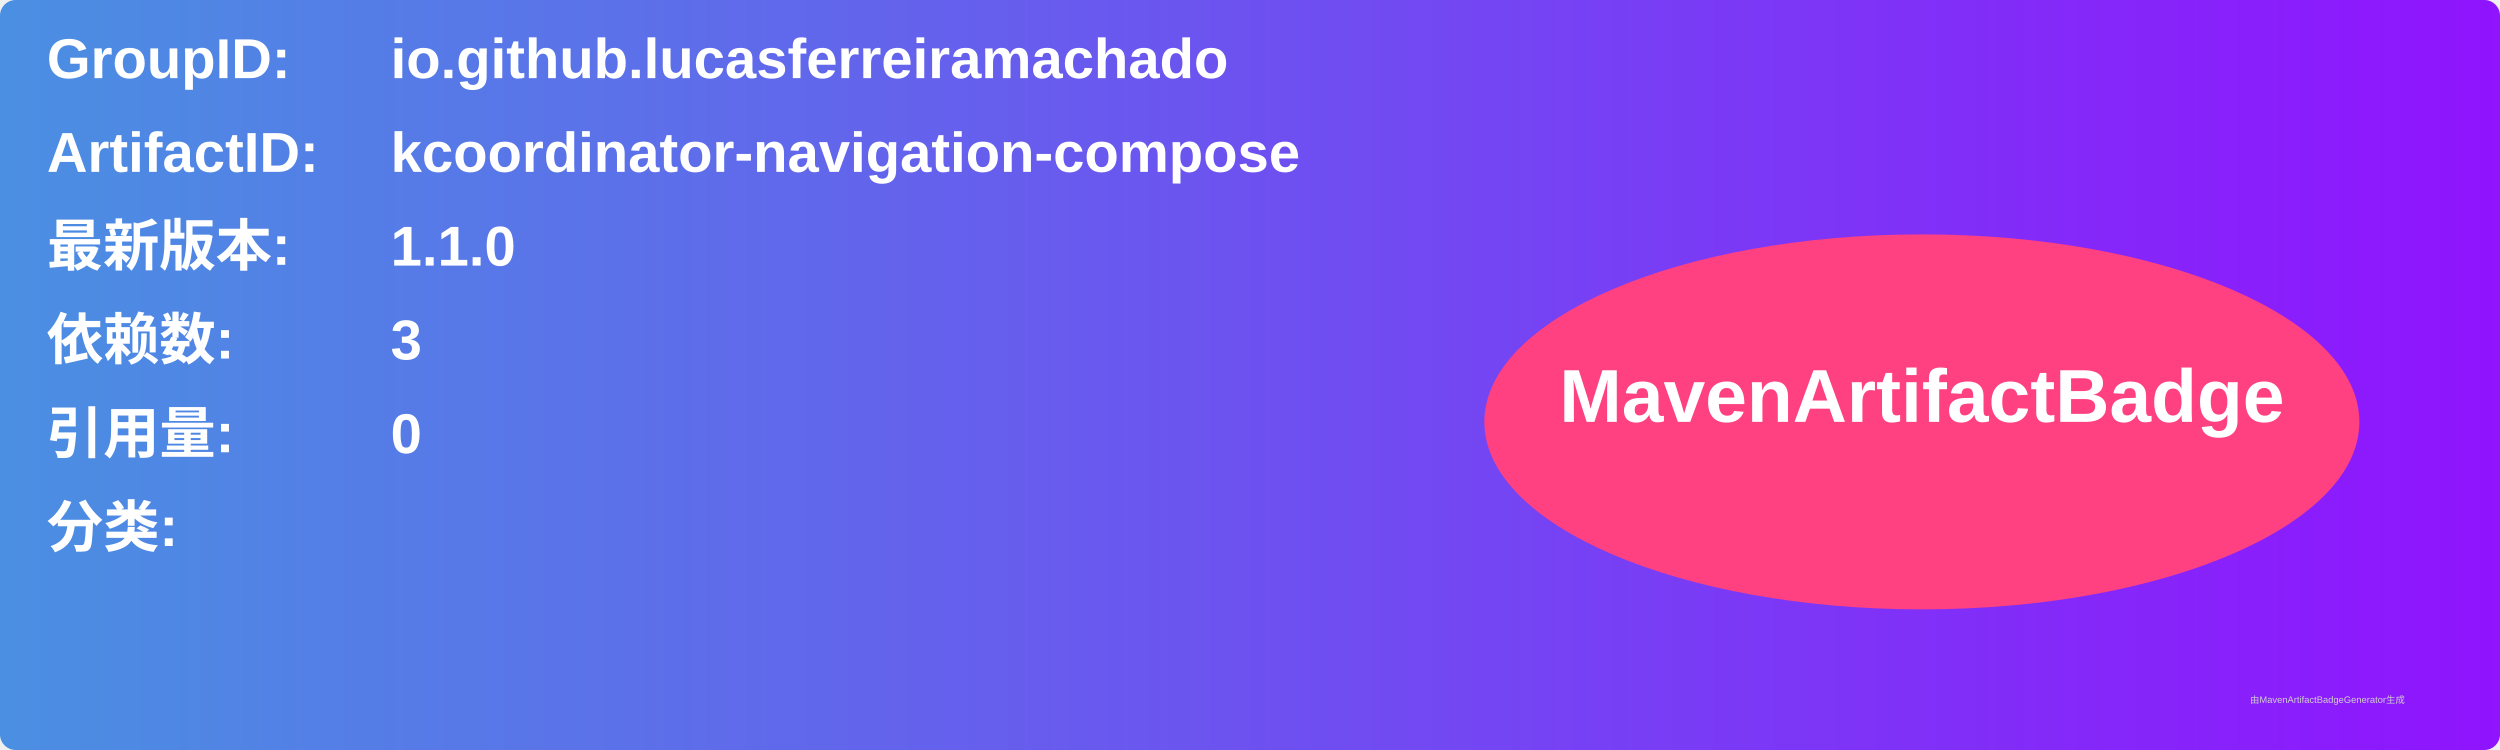
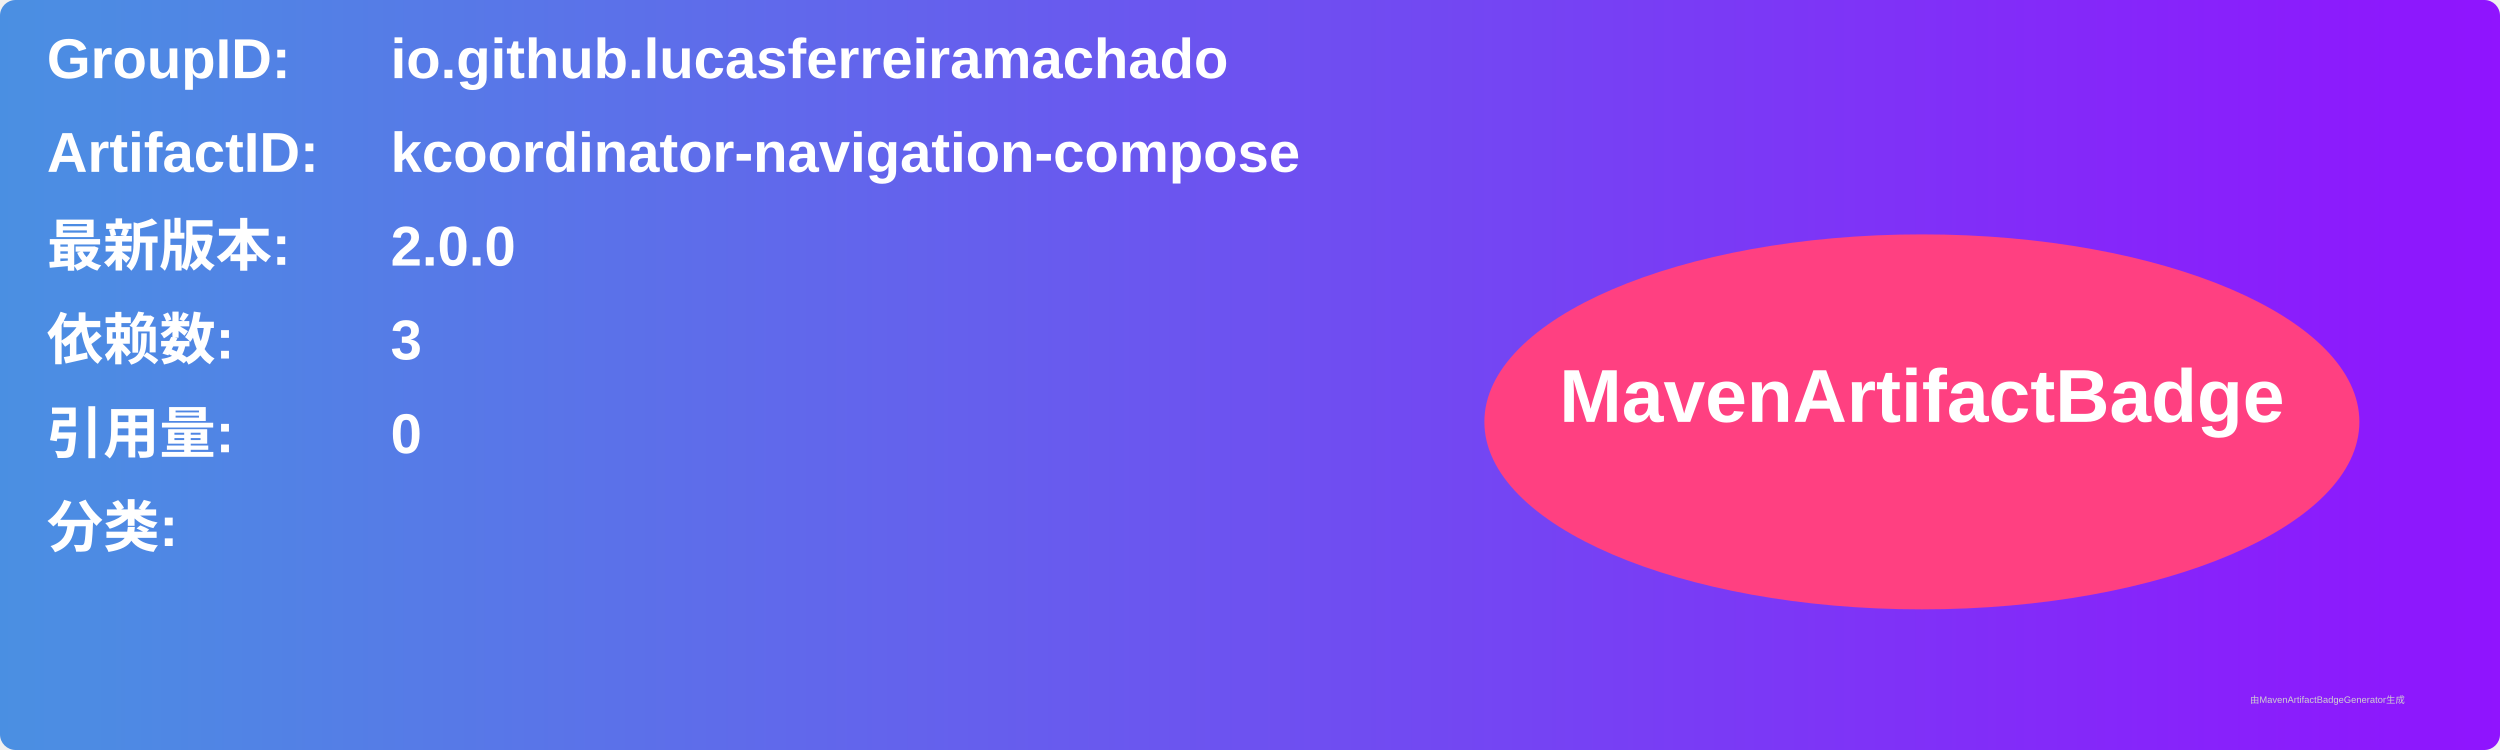
<svg xmlns="http://www.w3.org/2000/svg" width="800" height="240" viewBox="0 0 800 240">
  <linearGradient id="grad" x1="0%" y1="0%" x2="100%" y2="0%">
    <stop offset="0%" stop-color="#4a90e2" />
    <stop offset="100%" stop-color="#9013fe" />
  </linearGradient>
  <rect width="100%" height="100%" rx="5" ry="5" fill="url(#grad)" />
  <g transform="translate(15, 15)">
    <text x="0" y="10" font-family="Arial" font-size="18" fill="white" font-weight="bold" width="260">GroupID:</text>
    <text x="110" y="10" font-family="Arial" font-size="18" fill="white" font-weight="bold" width="460">io.github.lucasferreiramachado</text>
    <text x="0" y="40" font-family="Arial" font-size="18" fill="white" font-weight="bold" width="260">ArtifactID:</text>
    <text x="110" y="40" font-family="Arial" font-size="18" fill="white" font-weight="bold" width="460">kcoordinator-navigation-compose</text>
    <text x="0" y="70" font-family="Arial" font-size="18" fill="white" font-weight="bold">最新版本:</text>
    <text x="110" y="70" font-family="Arial" font-size="18" fill="white" font-weight="bold">
-       <tspan font-weight="bold">1.1.0</tspan>
+       <tspan font-weight="bold">2.0.0</tspan>
    </text>
    <text x="0" y="100" font-family="Arial" font-size="18" fill="white" font-weight="bold">依赖数: </text>
    <text x="110" y="100" font-family="Arial" font-size="18" fill="white">
      <tspan font-weight="bold">3</tspan>
    </text>
    <text x="0" y="130" font-family="Arial" font-size="18" fill="white" font-weight="bold">引用量: </text>
    <text x="110" y="130" font-family="Arial" font-size="18" fill="white">
      <tspan font-weight="bold">0</tspan>
    </text>
    <text x="0" y="160" font-family="Arial" font-size="18" fill="white" font-weight="bold">分类:</text>
    <text x="10" y="190" font-family="Arial" font-size="10" fill="white">
      <tspan font-weight="bold" />
    </text>
    <ellipse cx="600" cy="120" rx="140" ry="60" fill="#ff4081" />
    <text x="600" y="120" text-anchor="middle" font-family="Arial" font-size="24" fill="white" font-weight="bold">MavenArtifactBadge</text>
  </g>
  <text x="720" y="225" font-family="Arial" font-size="3" fill="#d0d0d0">由MavenArtifactBadgeGenerator生成</text>
</svg>
